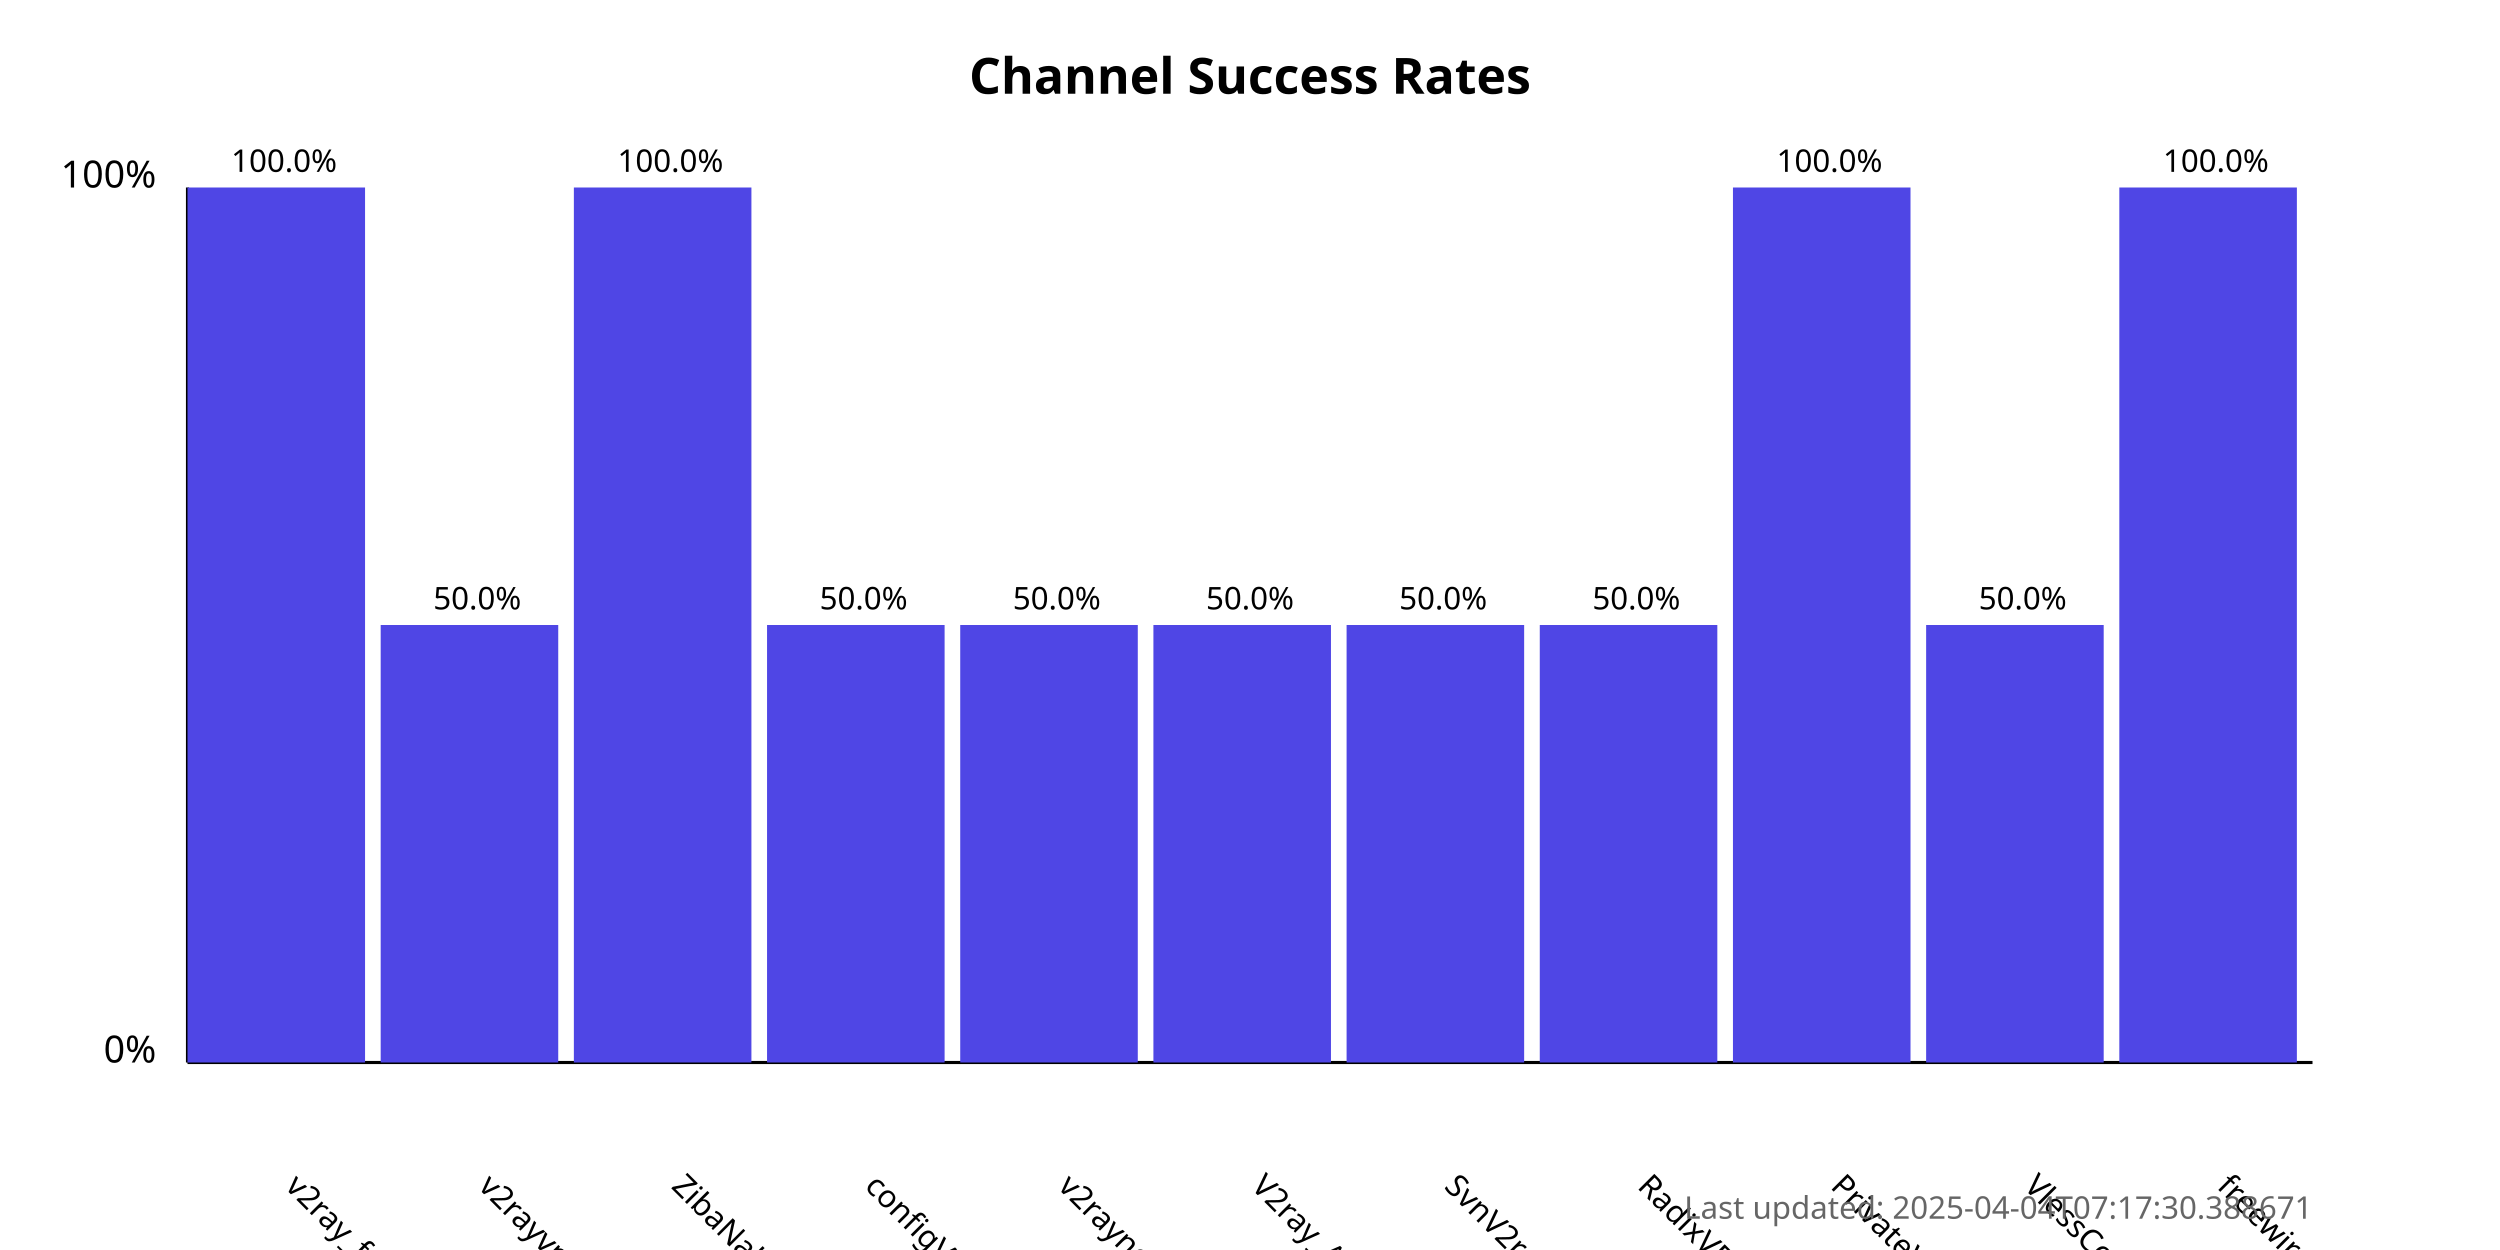
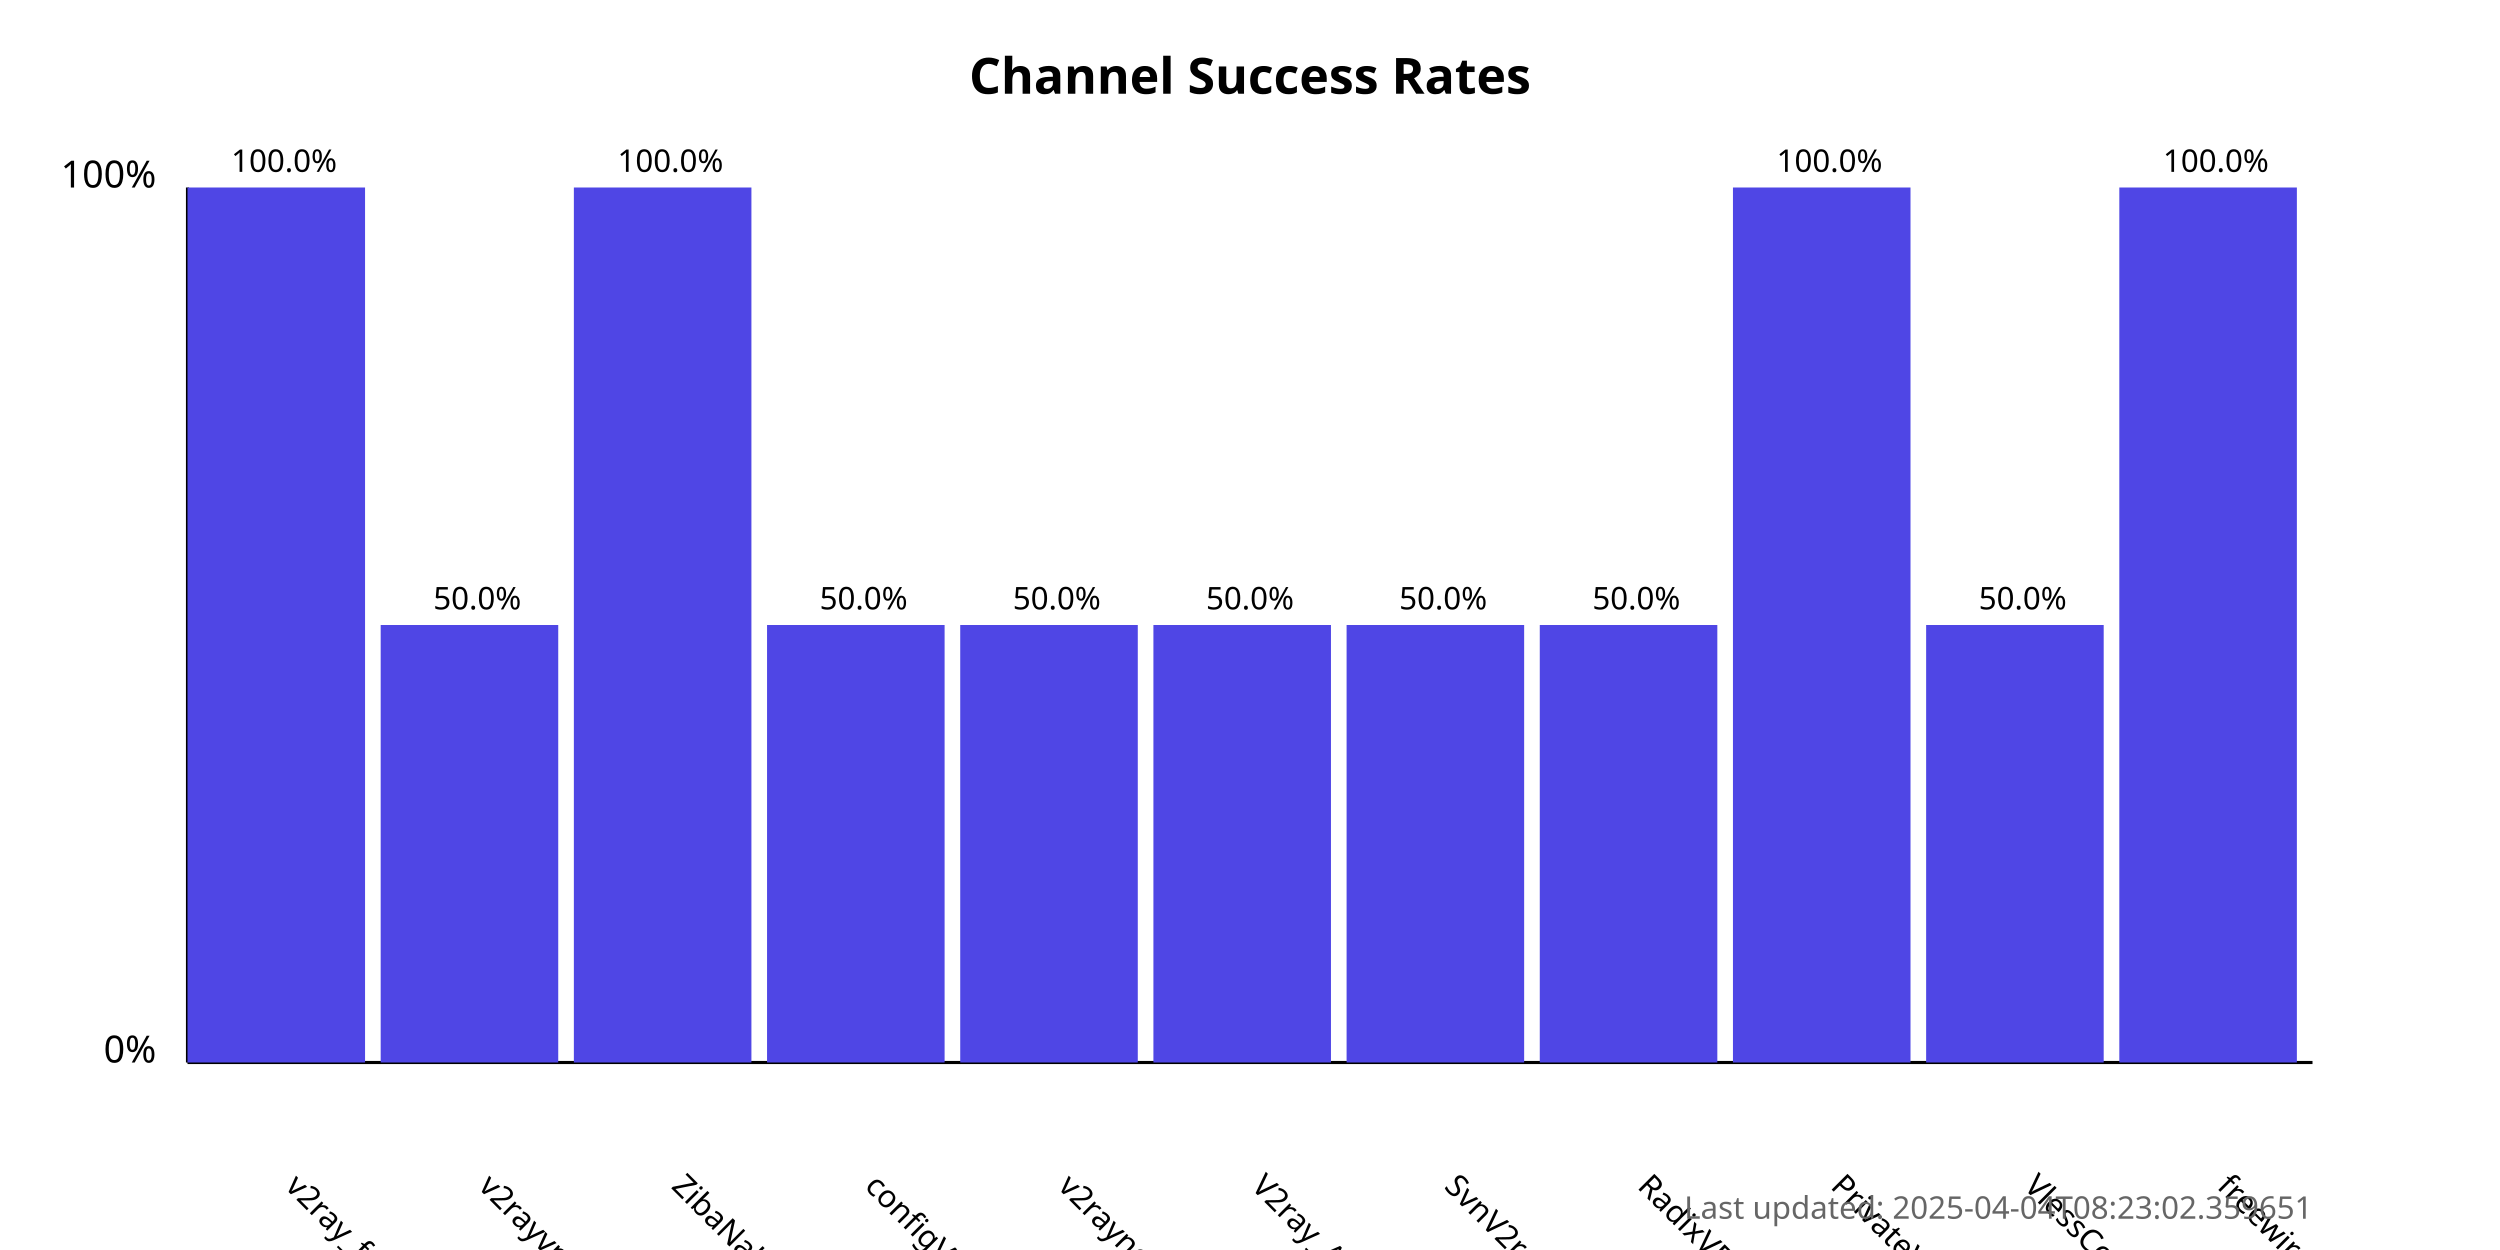
<svg xmlns="http://www.w3.org/2000/svg" width="800" height="400">
  <style>
            .chart-title { font: bold 16px sans-serif; }
            .axis-label { font: 12px sans-serif; }
            .tick-label { font: 10px sans-serif; }
            .bar { fill: #4f46e5; }
            .bar:hover { fill: #6366f1; }
            .timestamp { font: 10px sans-serif; fill: #666; }
        </style>
  <text x="400.0" y="30" text-anchor="middle" class="chart-title">
            Channel Success Rates
        </text>
  <line x1="60" y1="340" x2="60" y2="60" stroke="black" stroke-width="1" />
  <line x1="60" y1="340" x2="740" y2="340" stroke="black" stroke-width="1" />
  <text x="50" y="340" text-anchor="end" class="axis-label">0%</text>
  <text x="50" y="60" text-anchor="end" class="axis-label">100%</text>
  <g>
    <rect x="60" y="60.0" width="56.818" height="280.0" class="bar" />
    <text x="90.909" y="380" transform="rotate(45, 90.90909, 380)" text-anchor="start" class="tick-label">
                v2ray_free_conf
            </text>
    <text x="90.909" y="55.0" text-anchor="middle" class="tick-label">
                100.0%
            </text>
  </g>
  <g>
    <rect x="121.818" y="200.0" width="56.818" height="140.0" class="bar" />
    <text x="152.727" y="380" transform="rotate(45, 152.7273, 380)" text-anchor="start" class="tick-label">
                v2rayvpno
            </text>
    <text x="152.727" y="195.0" text-anchor="middle" class="tick-label">
                50.0%
            </text>
  </g>
  <g>
    <rect x="183.636" y="60.0" width="56.818" height="280.0" class="bar" />
    <text x="214.545" y="380" transform="rotate(45, 214.5455, 380)" text-anchor="start" class="tick-label">
                ZibaNabz
            </text>
    <text x="214.545" y="55.0" text-anchor="middle" class="tick-label">
                100.0%
            </text>
  </g>
  <g>
    <rect x="245.455" y="200.0" width="56.818" height="140.0" class="bar" />
    <text x="276.364" y="380" transform="rotate(45, 276.3636, 380)" text-anchor="start" class="tick-label">
                configV2rayForFree
            </text>
    <text x="276.364" y="195.0" text-anchor="middle" class="tick-label">
                50.0%
            </text>
  </g>
  <g>
    <rect x="307.273" y="200.0" width="56.818" height="140.0" class="bar" />
    <text x="338.182" y="380" transform="rotate(45, 338.1818, 380)" text-anchor="start" class="tick-label">
                v2rayngvpn
            </text>
    <text x="338.182" y="195.0" text-anchor="middle" class="tick-label">
                50.0%
            </text>
  </g>
  <g>
    <rect x="369.091" y="200.0" width="56.818" height="140.0" class="bar" />
    <text x="400.0" y="380" transform="rotate(45, 400.0, 380)" text-anchor="start" class="tick-label">
                V2ray_Alpha
            </text>
    <text x="400.0" y="195.0" text-anchor="middle" class="tick-label">
                50.0%
            </text>
  </g>
  <g>
    <rect x="430.909" y="200.0" width="56.818" height="140.0" class="bar" />
    <text x="461.818" y="380" transform="rotate(45, 461.8182, 380)" text-anchor="start" class="tick-label">
                SvnV2ray
            </text>
    <text x="461.818" y="195.0" text-anchor="middle" class="tick-label">
                50.0%
            </text>
  </g>
  <g>
    <rect x="492.727" y="200.0" width="56.818" height="140.0" class="bar" />
    <text x="523.636" y="380" transform="rotate(45, 523.6364, 380)" text-anchor="start" class="tick-label">
                RadixVPN
            </text>
    <text x="523.636" y="195.0" text-anchor="middle" class="tick-label">
                50.0%
            </text>
  </g>
  <g>
    <rect x="554.545" y="60.0" width="56.818" height="280.0" class="bar" />
    <text x="585.455" y="380" transform="rotate(45, 585.4545, 380)" text-anchor="start" class="tick-label">
                PrivateVPNs
            </text>
    <text x="585.455" y="55.0" text-anchor="middle" class="tick-label">
                100.0%
            </text>
  </g>
  <g>
    <rect x="616.364" y="200.0" width="56.818" height="140.0" class="bar" />
    <text x="647.273" y="380" transform="rotate(45, 647.2727, 380)" text-anchor="start" class="tick-label">
                VlessConfig
            </text>
    <text x="647.273" y="195.0" text-anchor="middle" class="tick-label">
                50.0%
            </text>
  </g>
  <g>
    <rect x="678.182" y="60.0" width="56.818" height="280.0" class="bar" />
    <text x="709.091" y="380" transform="rotate(45, 709.0909, 380)" text-anchor="start" class="tick-label">
                freewireguard
            </text>
    <text x="709.091" y="55.0" text-anchor="middle" class="tick-label">
                100.0%
            </text>
  </g>
  <text x="740" y="390" text-anchor="end" class="timestamp">
-             Last updated: 2025-04-04T07:17:30.388671
+             Last updated: 2025-04-04T08:23:02.359651
        </text>
</svg>
